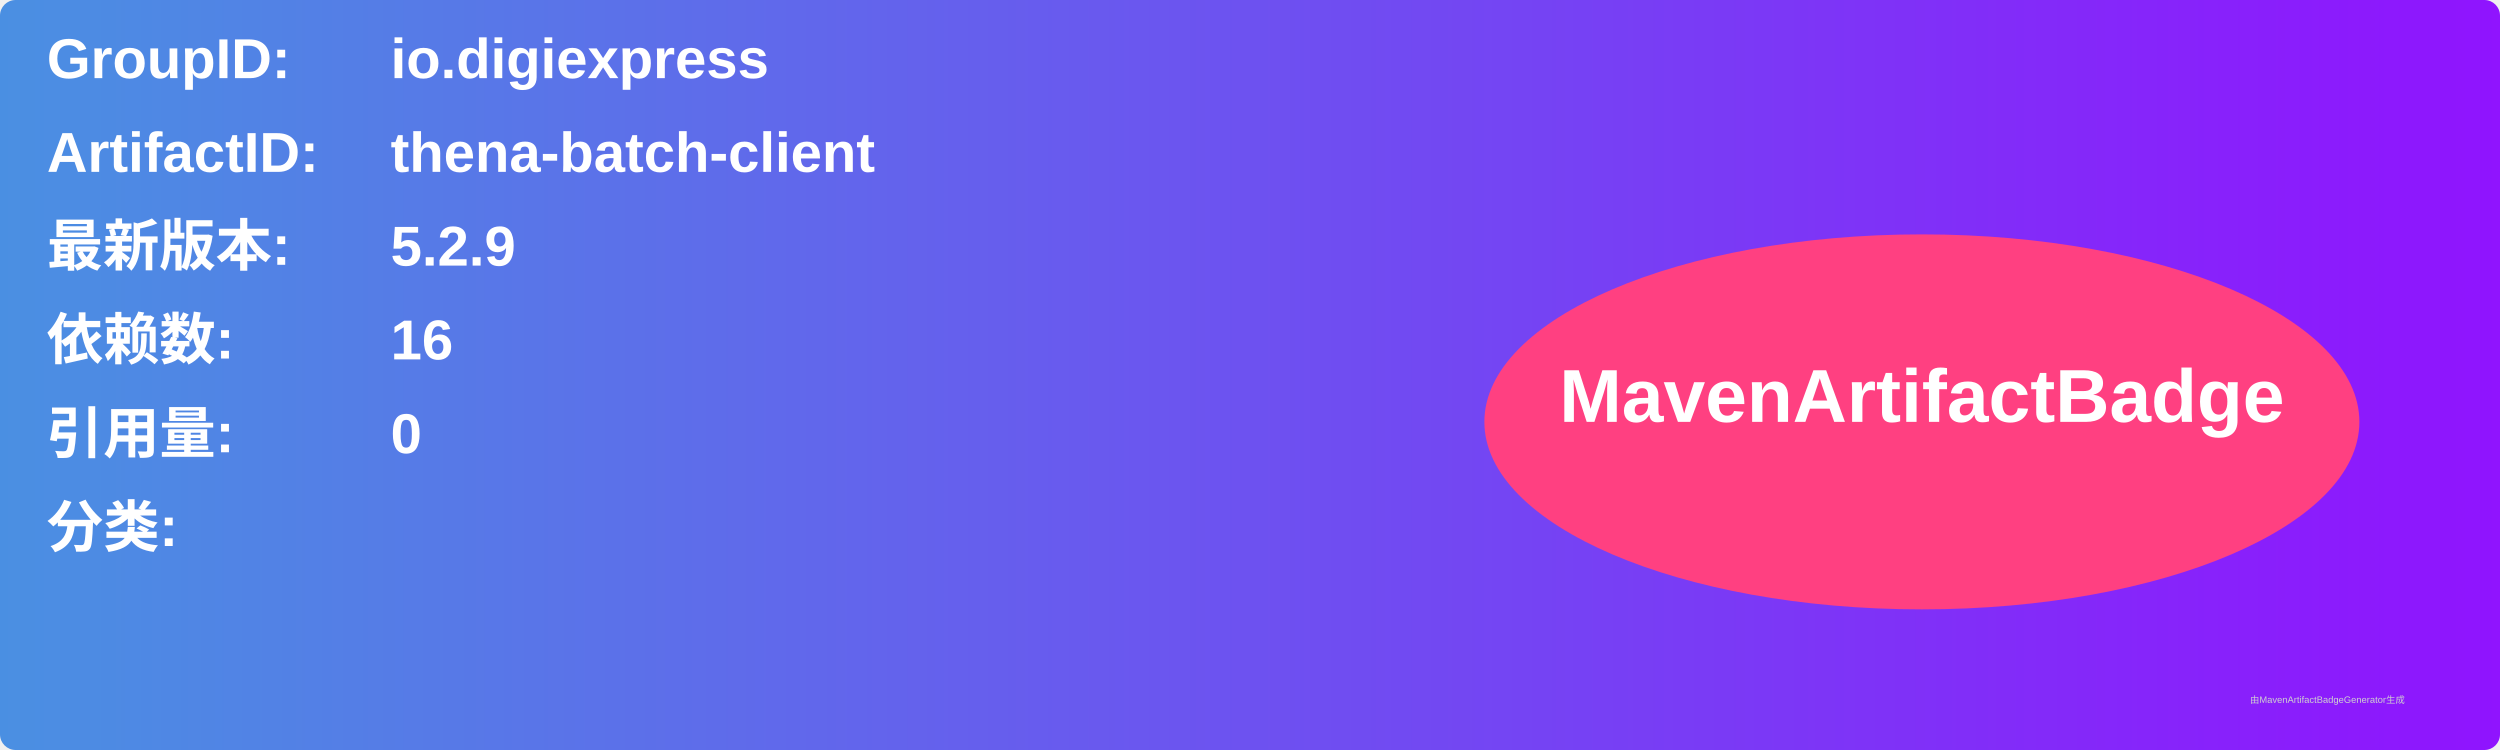
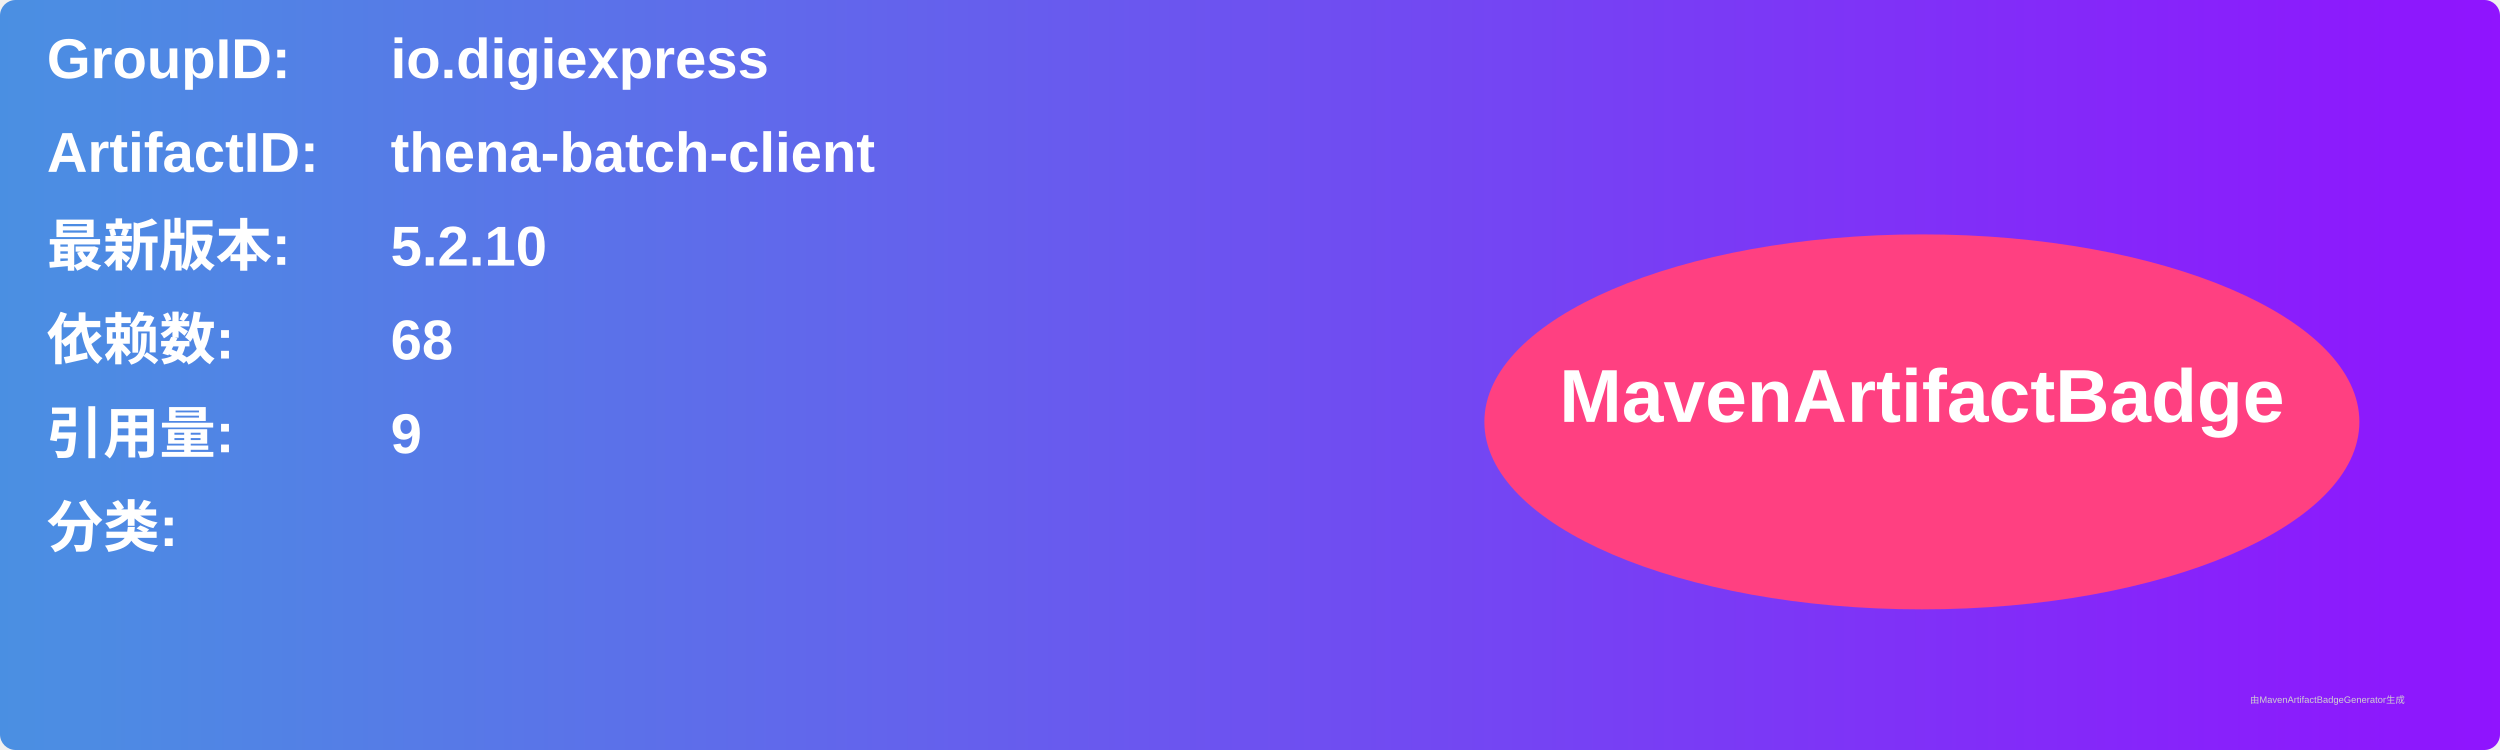
<svg xmlns="http://www.w3.org/2000/svg" width="800" height="240" viewBox="0 0 800 240">
  <linearGradient id="grad" x1="0%" y1="0%" x2="100%" y2="0%">
    <stop offset="0%" stop-color="#4a90e2" />
    <stop offset="100%" stop-color="#9013fe" />
  </linearGradient>
  <rect width="100%" height="100%" rx="5" ry="5" fill="url(#grad)" />
  <g transform="translate(15, 15)">
    <text x="0" y="10" font-family="Arial" font-size="18" fill="white" font-weight="bold" width="260">GroupID:</text>
    <text x="110" y="10" font-family="Arial" font-size="18" fill="white" font-weight="bold" width="460">io.digiexpress</text>
    <text x="0" y="40" font-family="Arial" font-size="18" fill="white" font-weight="bold" width="260">ArtifactID:</text>
    <text x="110" y="40" font-family="Arial" font-size="18" fill="white" font-weight="bold" width="460">thena-batch-client</text>
    <text x="0" y="70" font-family="Arial" font-size="18" fill="white" font-weight="bold">最新版本:</text>
    <text x="110" y="70" font-family="Arial" font-size="18" fill="white" font-weight="bold">
-       <tspan font-weight="bold">5.2.9</tspan>
+       <tspan font-weight="bold">5.2.10</tspan>
    </text>
    <text x="0" y="100" font-family="Arial" font-size="18" fill="white" font-weight="bold">依赖数: </text>
    <text x="110" y="100" font-family="Arial" font-size="18" fill="white">
-       <tspan font-weight="bold">16</tspan>
+       <tspan font-weight="bold">68</tspan>
    </text>
    <text x="0" y="130" font-family="Arial" font-size="18" fill="white" font-weight="bold">引用量: </text>
    <text x="110" y="130" font-family="Arial" font-size="18" fill="white">
-       <tspan font-weight="bold">0</tspan>
+       <tspan font-weight="bold">9</tspan>
    </text>
    <text x="0" y="160" font-family="Arial" font-size="18" fill="white" font-weight="bold">分类:</text>
    <text x="10" y="190" font-family="Arial" font-size="10" fill="white">
      <tspan font-weight="bold" />
    </text>
    <ellipse cx="600" cy="120" rx="140" ry="60" fill="#ff4081" />
    <text x="600" y="120" text-anchor="middle" font-family="Arial" font-size="24" fill="white" font-weight="bold">MavenArtifactBadge</text>
  </g>
  <text x="720" y="225" font-family="Arial" font-size="3" fill="#d0d0d0">由MavenArtifactBadgeGenerator生成</text>
</svg>
